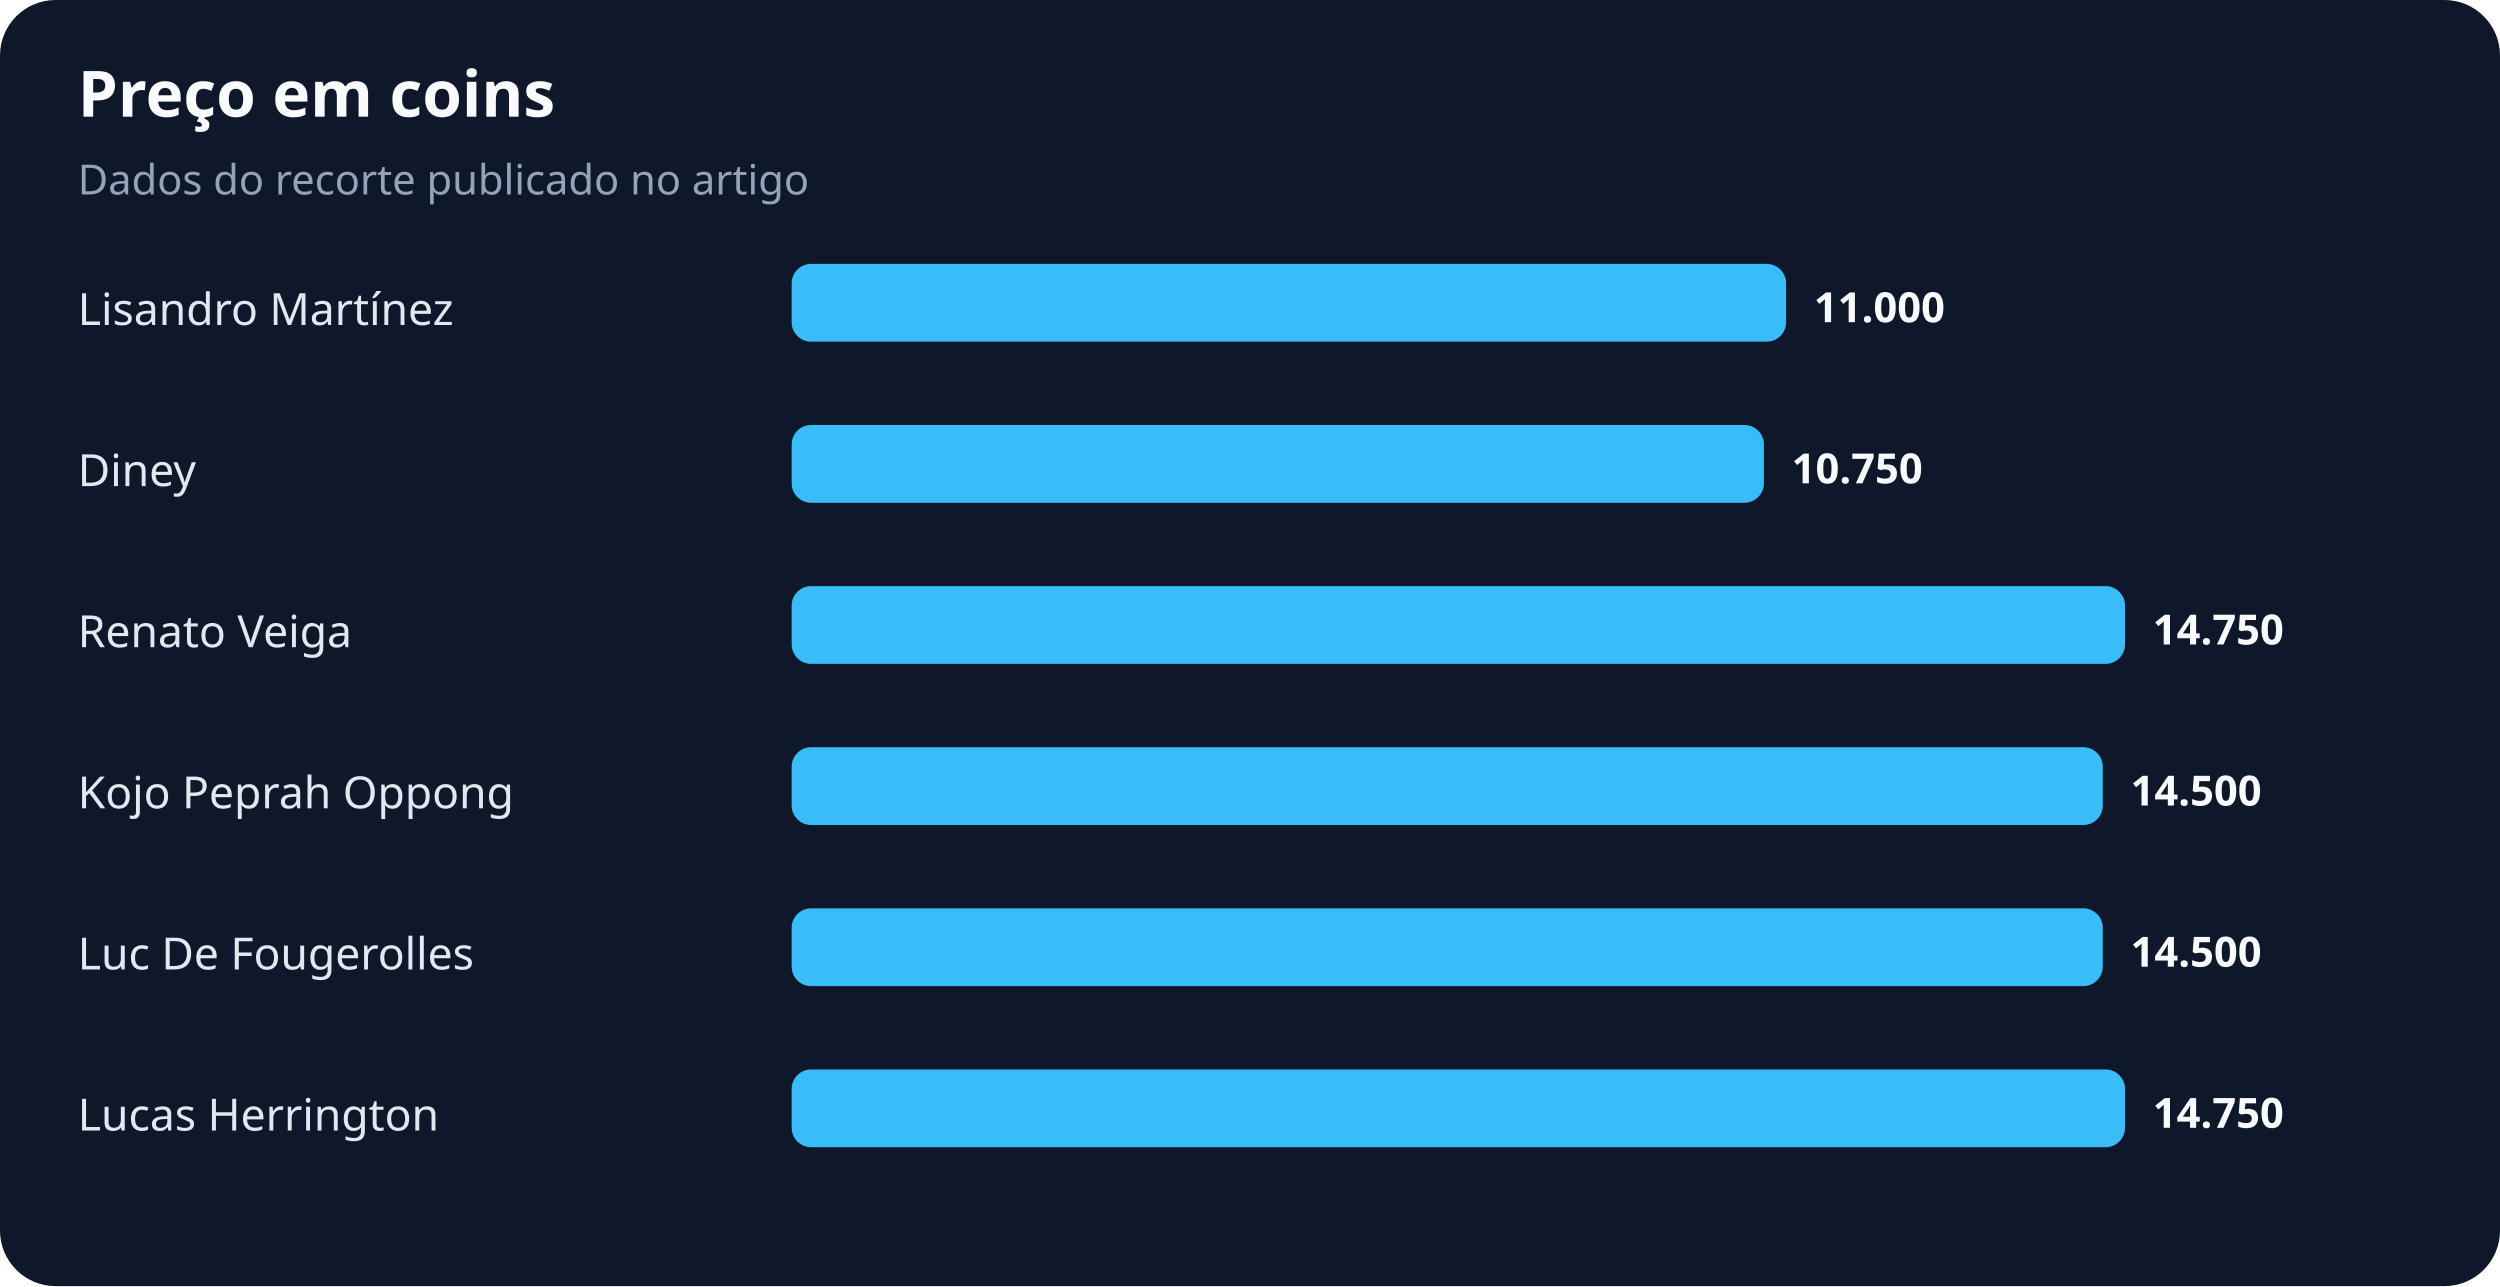
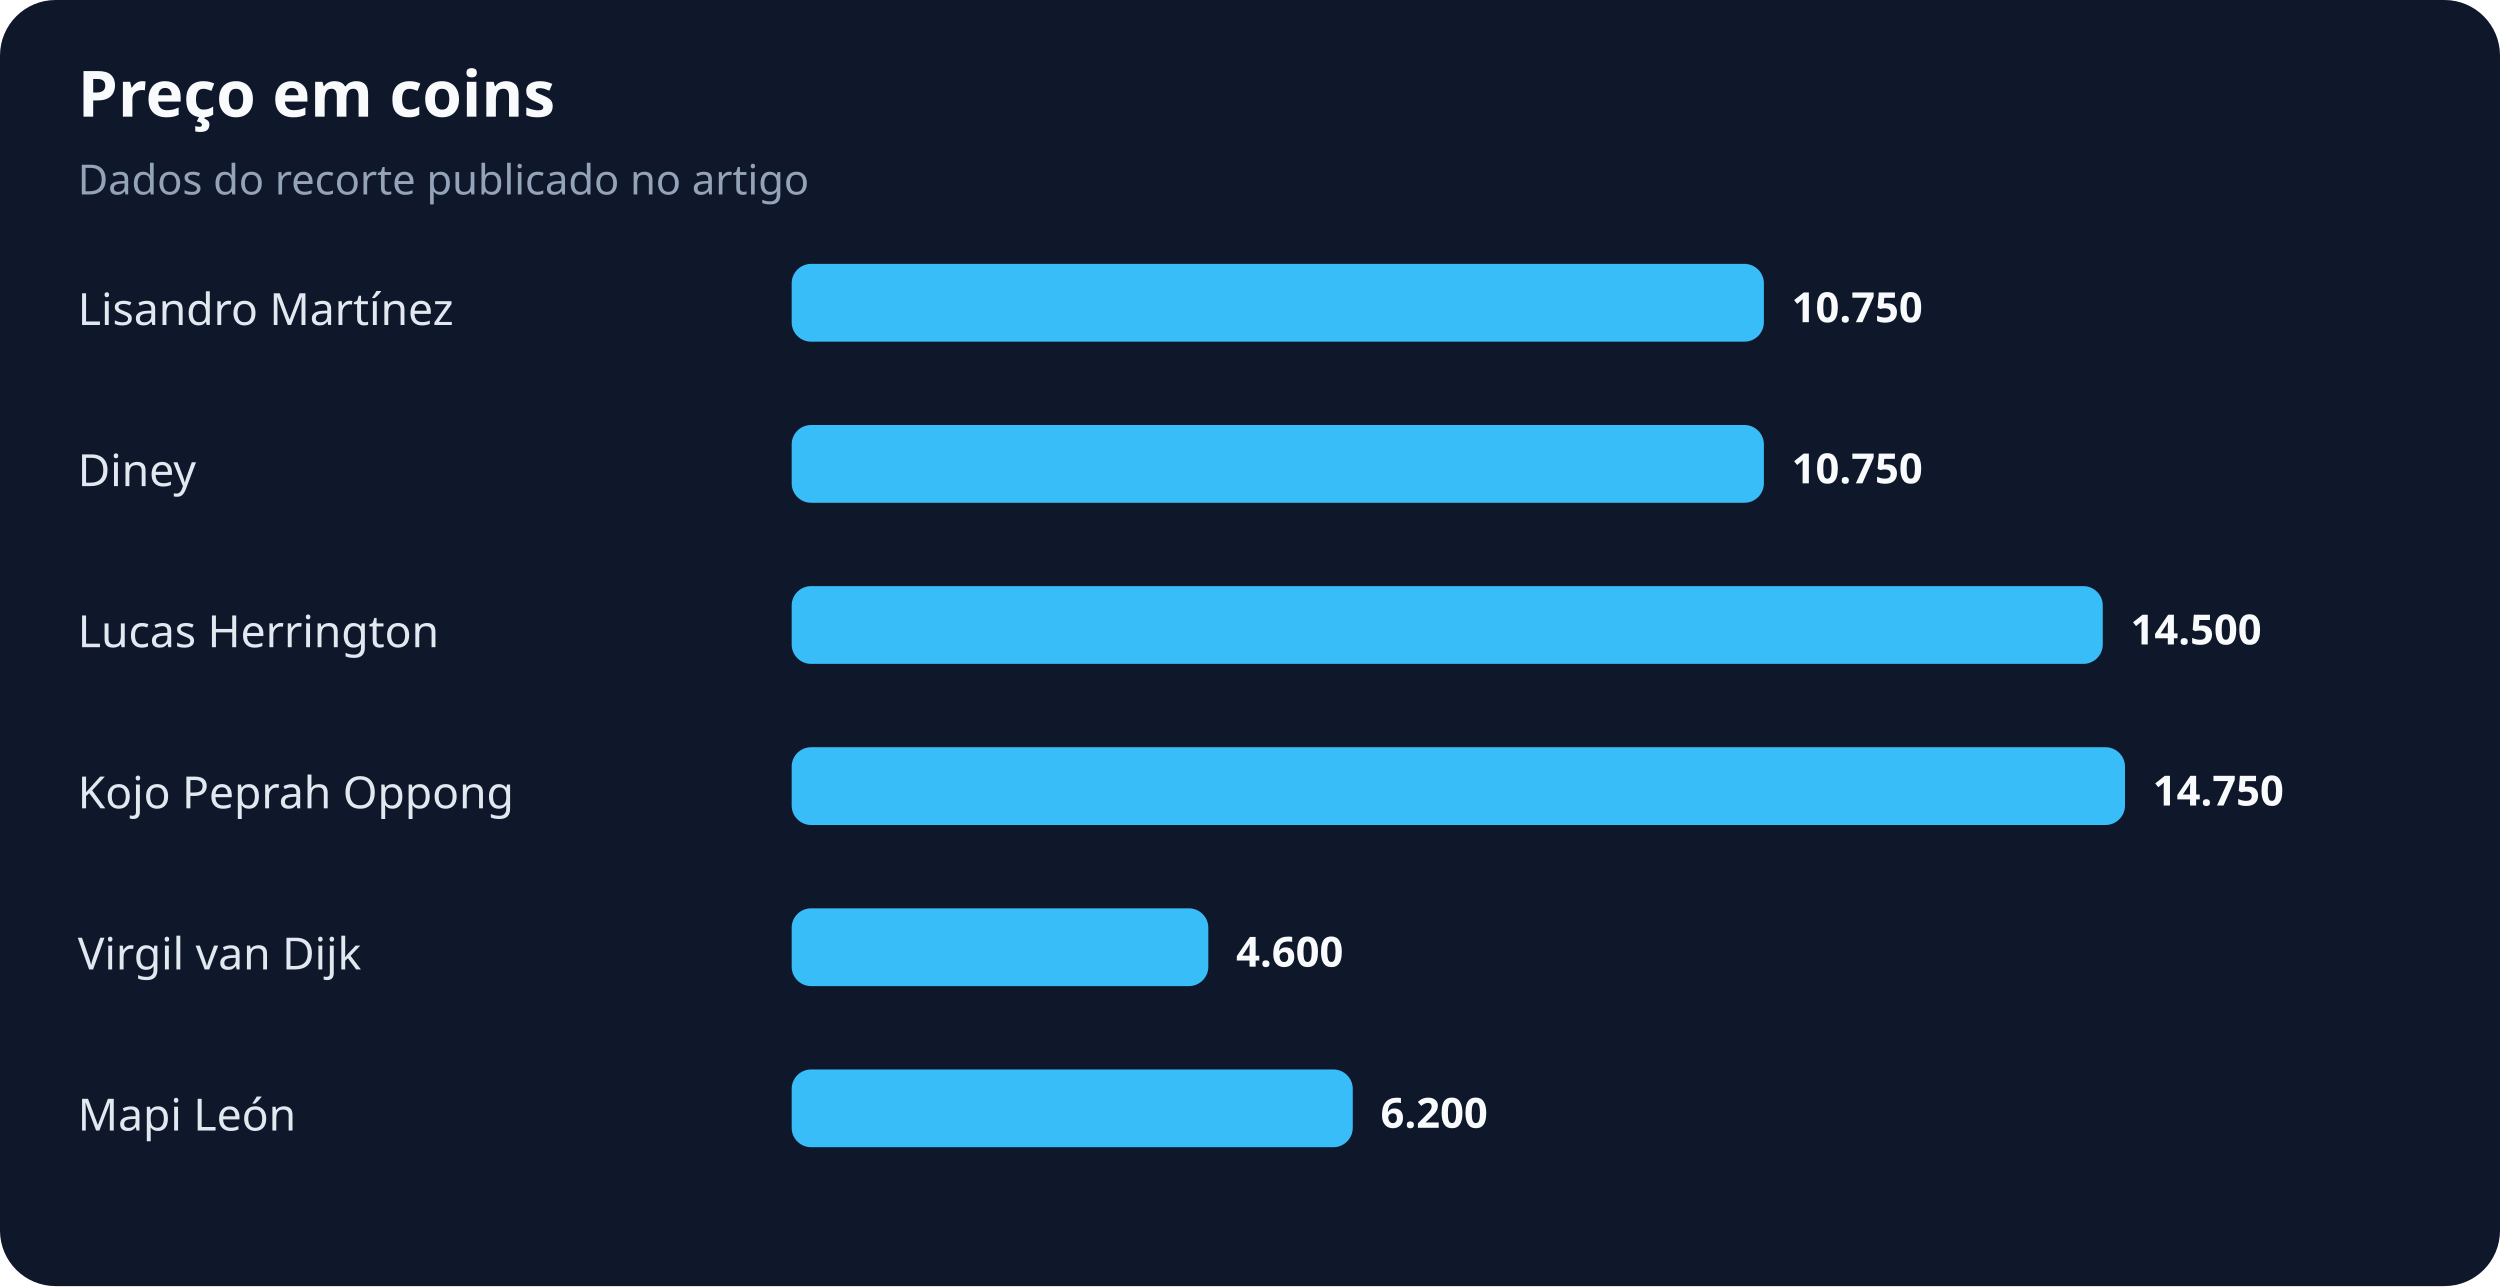
<svg xmlns="http://www.w3.org/2000/svg" width="900" height="463" viewBox="0 0 900 463" role="img" aria-labelledby="title desc">
  <rect width="100%" height="100%" rx="20" fill="#0f172a" />
  <text x="28" y="42" fill="#f8fafc" font-family="system-ui,sans-serif" font-size="23" font-weight="700">Preço em coins</text>
  <text x="28" y="70" fill="#94a3b8" font-family="system-ui,sans-serif" font-size="15">Dados do recorte publicado no artigo</text>
  <text x="28" y="117" fill="#e2e8f0" font-family="system-ui,sans-serif" font-size="16">Lisandro Martínez</text>
-   <rect x="285" y="95" width="358" height="28" rx="7" fill="#38bdf8" />
-   <text x="653" y="116" fill="#f8fafc" font-family="system-ui,sans-serif" font-size="15" font-weight="700">11.000</text>
+   <rect x="285" y="95" width="350" height="28" rx="7" fill="#38bdf8" />
+   <text x="645" y="116" fill="#f8fafc" font-family="system-ui,sans-serif" font-size="15" font-weight="700">10.750</text>
  <text x="28" y="175" fill="#e2e8f0" font-family="system-ui,sans-serif" font-size="16">Diney</text>
  <rect x="285" y="153" width="350" height="28" rx="7" fill="#38bdf8" />
  <text x="645" y="174" fill="#f8fafc" font-family="system-ui,sans-serif" font-size="15" font-weight="700">10.750</text>
-   <text x="28" y="233" fill="#e2e8f0" font-family="system-ui,sans-serif" font-size="16">Renato Veiga</text>
-   <rect x="285" y="211" width="480" height="28" rx="7" fill="#38bdf8" />
-   <text x="775" y="232" fill="#f8fafc" font-family="system-ui,sans-serif" font-size="15" font-weight="700">14.750</text>
+   <text x="28" y="233" fill="#e2e8f0" font-family="system-ui,sans-serif" font-size="16">Lucas Herrington</text>
+   <rect x="285" y="211" width="472" height="28" rx="7" fill="#38bdf8" />
+   <text x="767" y="232" fill="#f8fafc" font-family="system-ui,sans-serif" font-size="15" font-weight="700">14.500</text>
  <text x="28" y="291" fill="#e2e8f0" font-family="system-ui,sans-serif" font-size="16">Kojo Peprah Oppong</text>
-   <rect x="285" y="269" width="472" height="28" rx="7" fill="#38bdf8" />
-   <text x="767" y="290" fill="#f8fafc" font-family="system-ui,sans-serif" font-size="15" font-weight="700">14.500</text>
-   <text x="28" y="349" fill="#e2e8f0" font-family="system-ui,sans-serif" font-size="16">Luc De Fougerolles</text>
-   <rect x="285" y="327" width="472" height="28" rx="7" fill="#38bdf8" />
-   <text x="767" y="348" fill="#f8fafc" font-family="system-ui,sans-serif" font-size="15" font-weight="700">14.500</text>
-   <text x="28" y="407" fill="#e2e8f0" font-family="system-ui,sans-serif" font-size="16">Lucas Herrington</text>
-   <rect x="285" y="385" width="480" height="28" rx="7" fill="#38bdf8" />
-   <text x="775" y="406" fill="#f8fafc" font-family="system-ui,sans-serif" font-size="15" font-weight="700">14.750</text>
+   <rect x="285" y="269" width="480" height="28" rx="7" fill="#38bdf8" />
+   <text x="775" y="290" fill="#f8fafc" font-family="system-ui,sans-serif" font-size="15" font-weight="700">14.750</text>
+   <text x="28" y="349" fill="#e2e8f0" font-family="system-ui,sans-serif" font-size="16">Virgil van Dijk</text>
+   <rect x="285" y="327" width="150" height="28" rx="7" fill="#38bdf8" />
+   <text x="445" y="348" fill="#f8fafc" font-family="system-ui,sans-serif" font-size="15" font-weight="700">4.600</text>
+   <text x="28" y="407" fill="#e2e8f0" font-family="system-ui,sans-serif" font-size="16">Mapi León</text>
+   <rect x="285" y="385" width="202" height="28" rx="7" fill="#38bdf8" />
+   <text x="497" y="406" fill="#f8fafc" font-family="system-ui,sans-serif" font-size="15" font-weight="700">6.200</text>
</svg>
